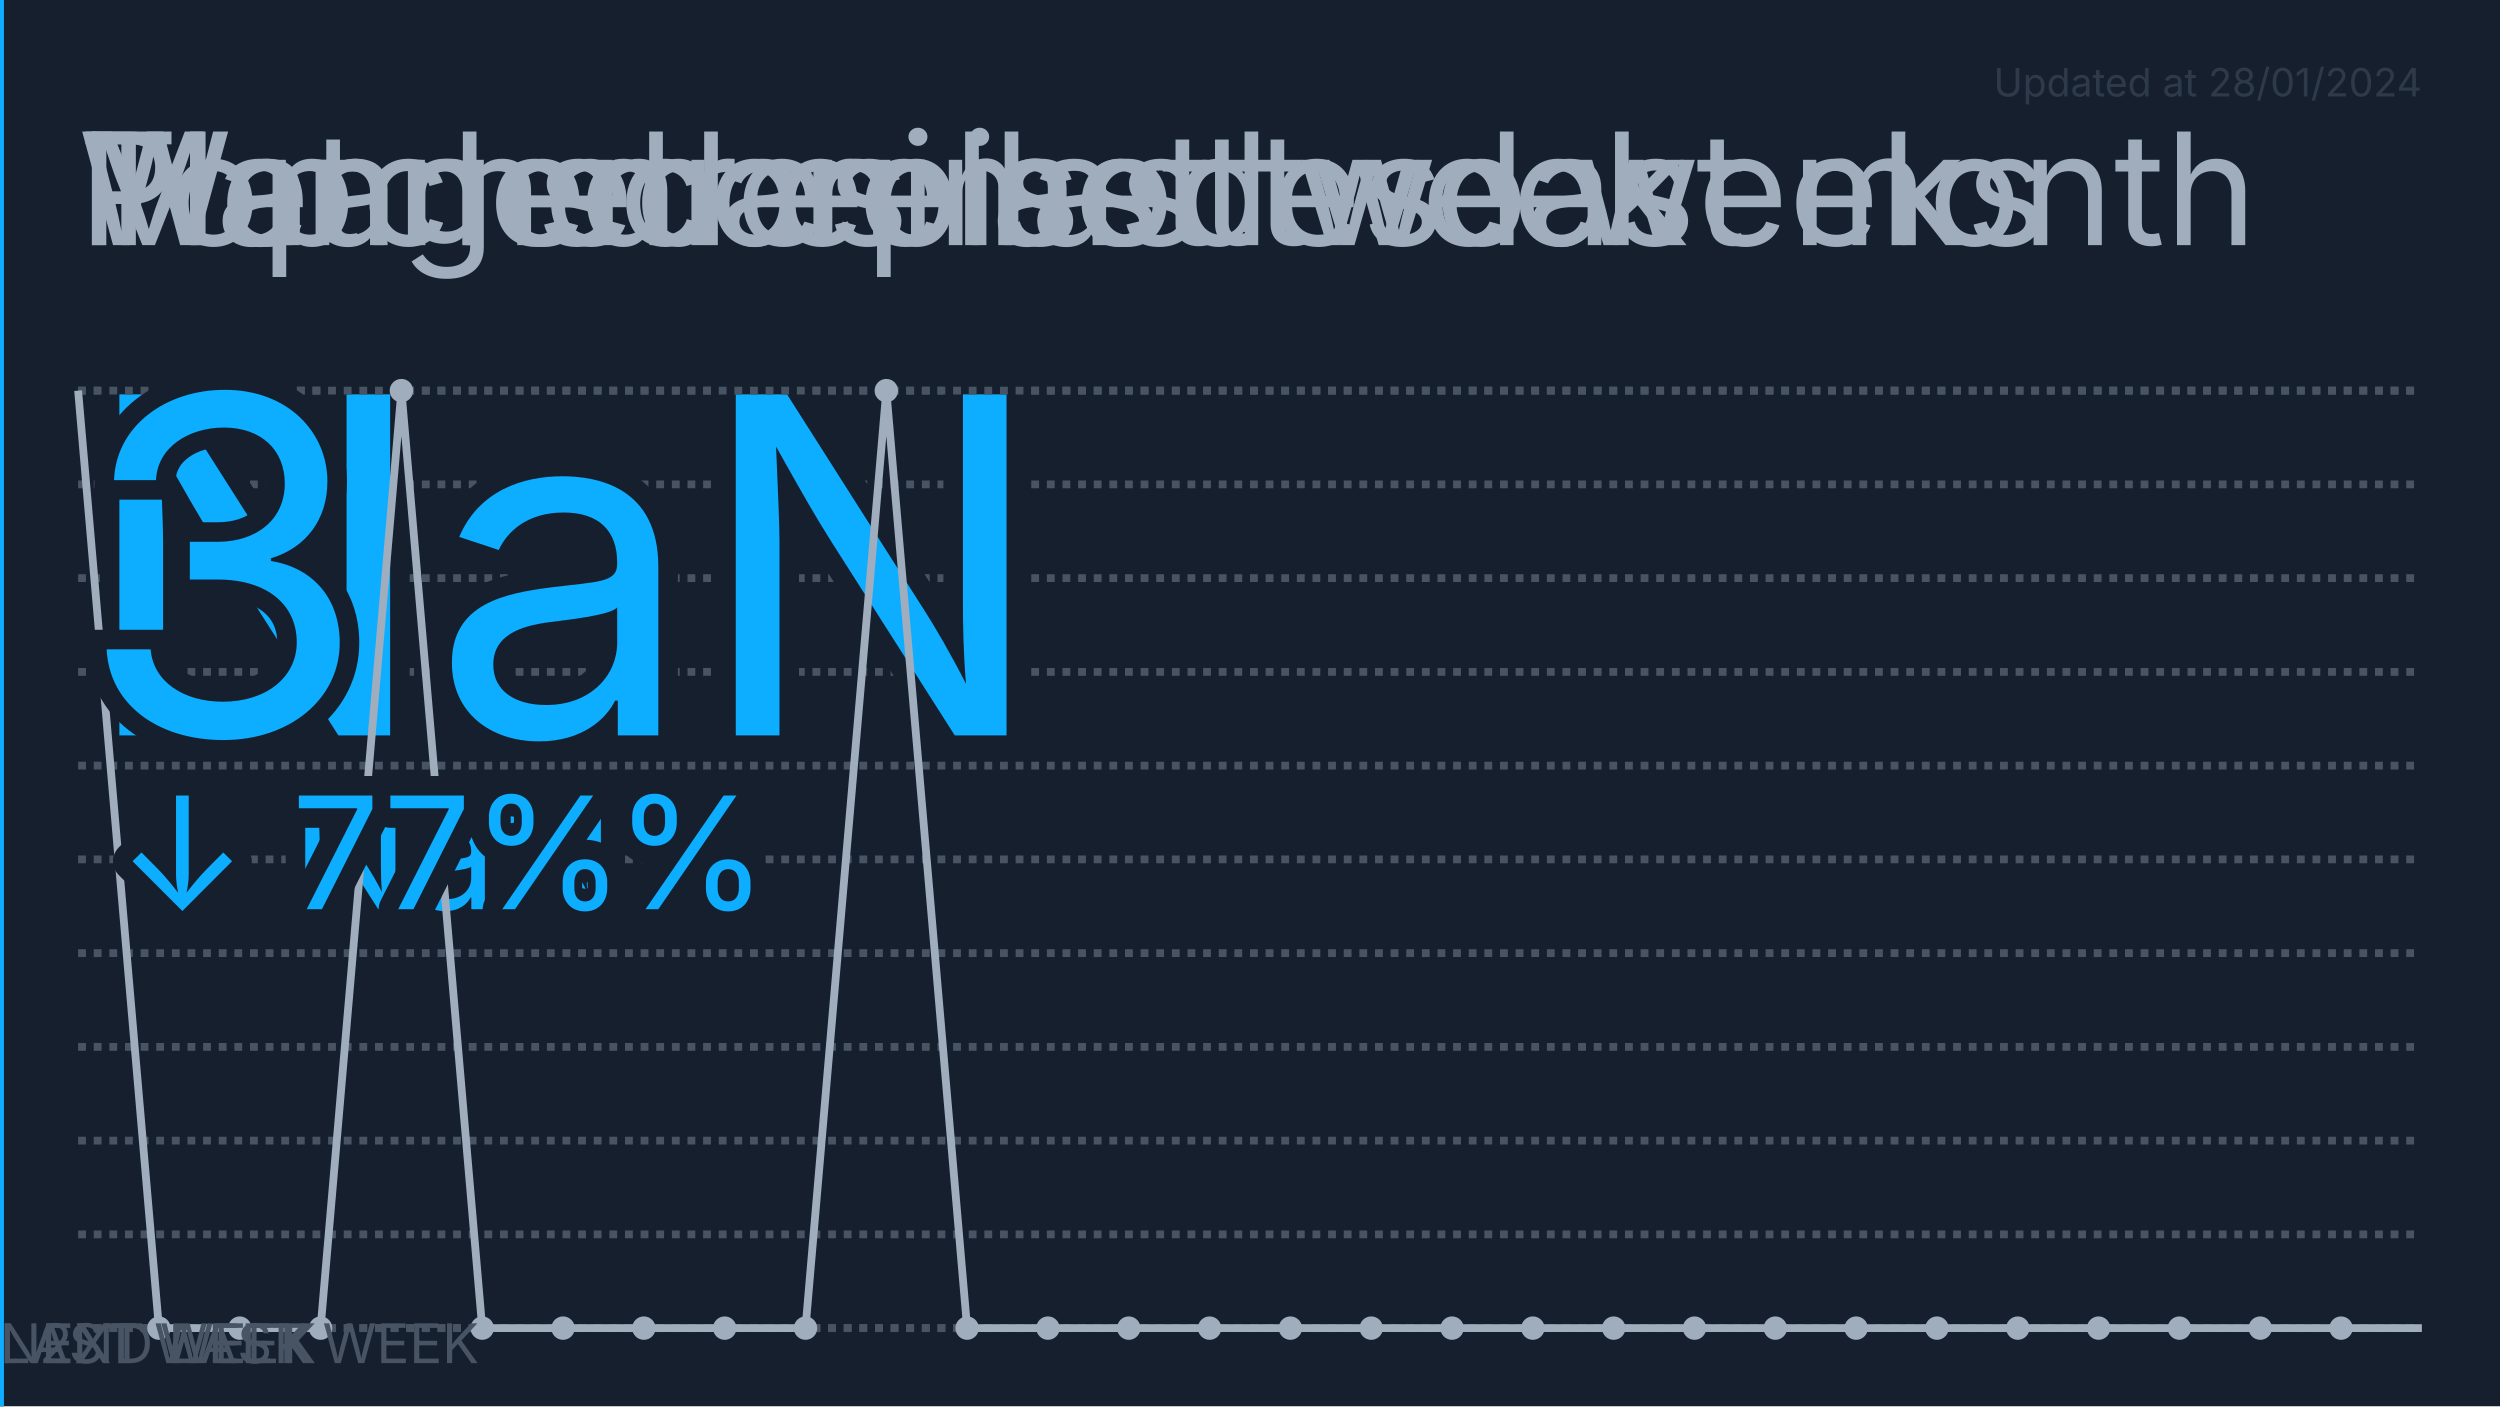
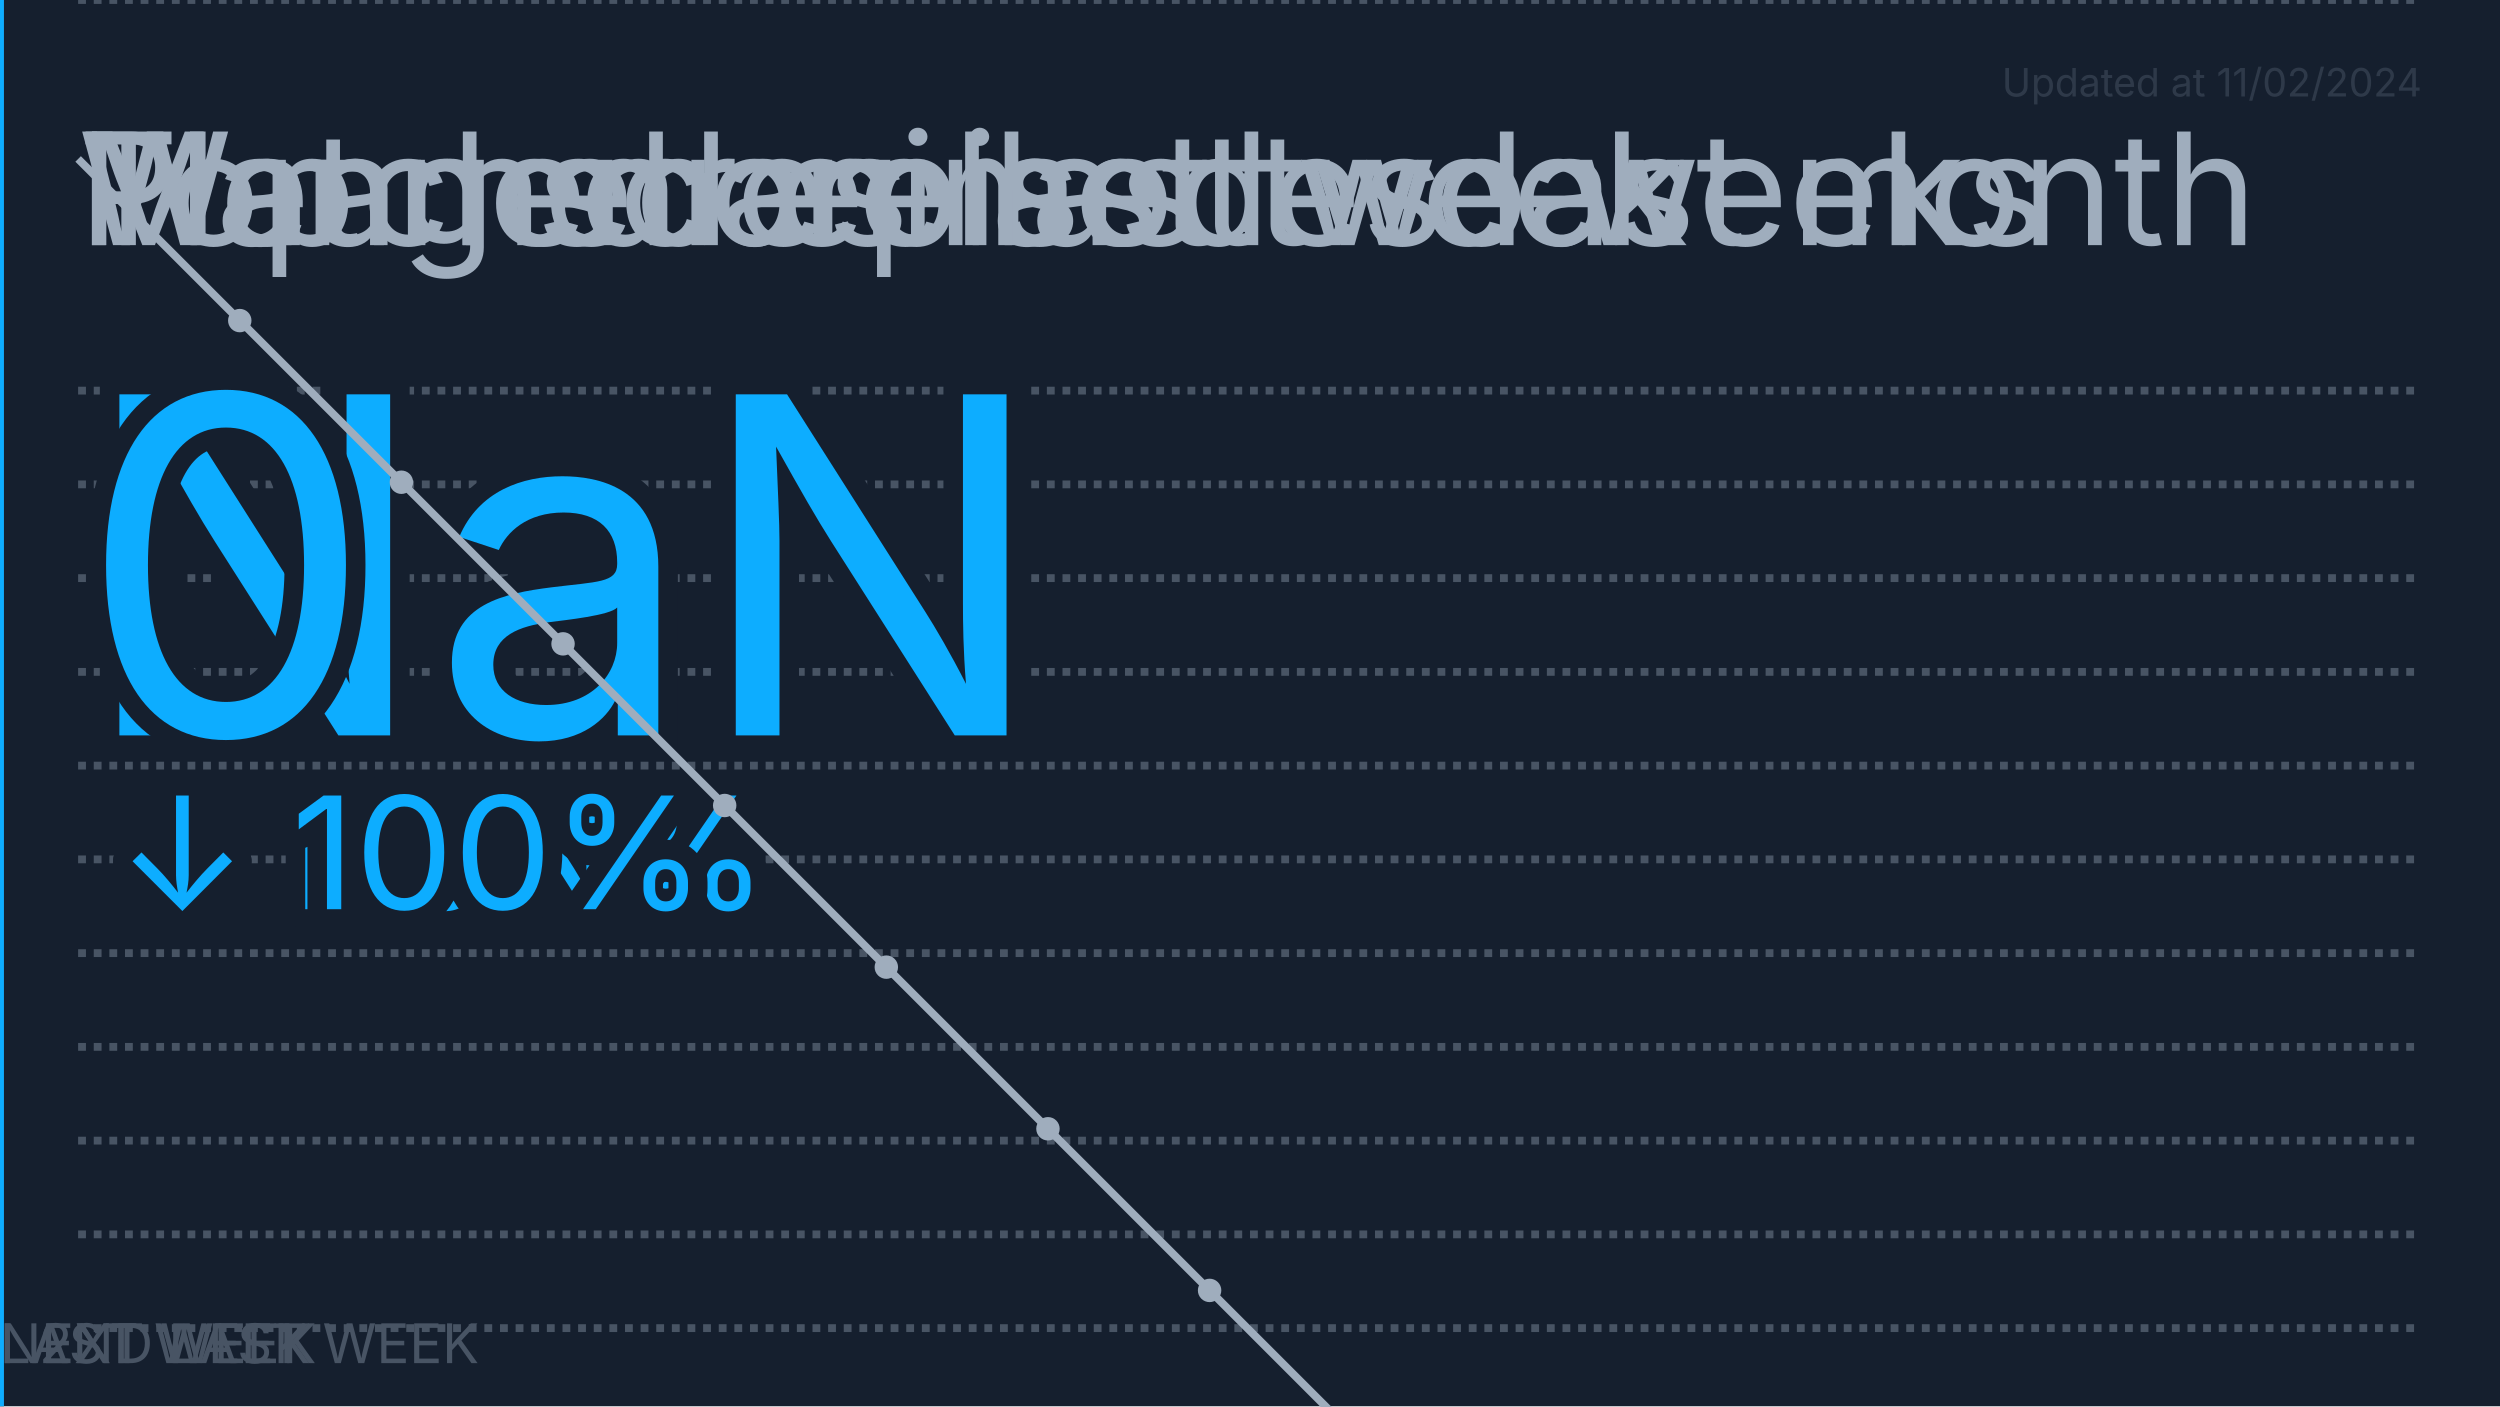
<svg xmlns="http://www.w3.org/2000/svg" viewBox="0 0 320 180">
  <path fill="#151f2e" d="M0 0h320v180H0z" />
-   <style>@keyframes fade{0%,73%,to{opacity:0}75%,98%{opacity:1}}@keyframes fade2{0%,75%,to{opacity:0}77%,98%{opacity:1}}@keyframes score-draw{72%,73%,80%,to{stroke-dashoffset:0}}@keyframes episode-draw{73%{stroke-dashoffset:851}72%,80%,to{stroke-dashoffset:0}}</style>
+   <style>@keyframes fade{0%,73%,to{opacity:0}75%,98%{opacity:1}}@keyframes fade2{0%,75%,to{opacity:0}77%,98%{opacity:1}}@keyframes score-draw{72%,73%,80%,to{stroke-dashoffset:0}}@keyframes episode-draw{73%{stroke-dashoffset:NaN}72%,80%,to{stroke-dashoffset:0}}</style>
  <g style="animation:fade ease-in 32s -24s infinite">
    <text font-family="-apple-system,BlinkMacSystemFont,Segoe UI,Oxygen,Ubuntu,Cantarell,Fira Sans,Droid Sans,Helvetica Neue,sans-serif" font-size="20" fill="#9fadbd" x="10" y="31.377">Mean score last week</text>
    <path fill="none" stroke="#485464" stroke-dasharray="1" d="M10 170h300M10 158h300M10 146h300M10 134h300M10 122h300M10 110h300M10 98h300M10 86h300M10 74h300M10 62h300M10 50h300" />
    <text font-family="-apple-system,BlinkMacSystemFont,Segoe UI,Oxygen,Ubuntu,Cantarell,Fira Sans,Droid Sans,Helvetica Neue,sans-serif" font-size="60" fill="#0dadff" stroke-width="5" stroke="#151f2e" paint-order="stroke" x="10" y="94.131">NaN</text>
    <text font-family="-apple-system,BlinkMacSystemFont,Segoe UI,Oxygen,Ubuntu,Cantarell,Fira Sans,Droid Sans,Helvetica Neue,sans-serif" font-size="20" fill="#0dadff" stroke-width="5" stroke="#151f2e" paint-order="stroke" stroke-linejoin="round" x="15" y="116.377">↓ NaN%</text>
  </g>
  <defs>
    <marker markerWidth="3" markerHeight="3" refX="1.5" refY="1.5" viewBox="0 0 3 3" orient="auto" id="SvgjsMarker1000">
      <circle r="1.5" cx="1.5" cy="1.5" fill="#9fadbd" />
    </marker>
    <marker markerWidth="3" markerHeight="3" refX="1.5" refY="1.5" viewBox="0 0 3 3" orient="auto" id="SvgjsMarker1001">
      <circle r="1.5" cx="1.5" cy="1.5" fill="#9fadbd" />
    </marker>
  </defs>
  <g style="animation:fade ease-in 32s -16s infinite">
    <text font-family="-apple-system,BlinkMacSystemFont,Segoe UI,Oxygen,Ubuntu,Cantarell,Fira Sans,Droid Sans,Helvetica Neue,sans-serif" font-size="20" fill="#9fadbd" x="10" y="31.377">Watched episodes last month</text>
-     <path fill="none" stroke="#485464" stroke-dasharray="1" d="M10 170h300M10 50h300" />
-     <path fill="none" stroke="#9fadbd" stroke-dasharray="851" marker-mid="url(#SvgjsMarker1001)" style="animation:episode-draw ease-in 32s -16s infinite" d="M10 50l10.345 120H30.69h10.344L51.38 50l10.345 120H72.07h10.345 10.345 10.344l10.345-120 10.345 120h10.345 10.345 10.345 10.344 10.345 10.345 10.345 10.345 10.345 10.344 10.345 10.345 10.345 10.345 10.345 10.344 10.345H310" />
-     <text font-family="-apple-system,BlinkMacSystemFont,Segoe UI,Oxygen,Ubuntu,Cantarell,Fira Sans,Droid Sans,Helvetica Neue,sans-serif" font-size="60" fill="#0dadff" stroke-width="5" stroke="#151f2e" paint-order="stroke" x="10" y="94.131">3</text>
-     <text font-family="-apple-system,BlinkMacSystemFont,Segoe UI,Oxygen,Ubuntu,Cantarell,Fira Sans,Droid Sans,Helvetica Neue,sans-serif" font-size="20" fill="#0dadff" stroke-width="5" stroke="#151f2e" paint-order="stroke" stroke-linejoin="round" x="15" y="116.377">↓ 77%</text>
+     <path fill="none" stroke="#485464" stroke-dasharray="1" d="M10 0h300" />
+     <path fill="none" stroke="#9fadbd" stroke-dasharray="0" marker-mid="url(#SvgjsMarker1001)" style="animation:episode-draw ease-in 32s -16s infinite" d="M10 20.345l20.69 20.69 20.69 20.69 20.689 20.689 20.69 20.69 20.69 20.69 20.689 20.689 20.69 20.69 20.69 20.69 20.689 20.689 20.69 20.69 20.69 20.689 20.689 20.69 20.69 20.69L299.656 310" />
+     <text font-family="-apple-system,BlinkMacSystemFont,Segoe UI,Oxygen,Ubuntu,Cantarell,Fira Sans,Droid Sans,Helvetica Neue,sans-serif" font-size="60" fill="#0dadff" stroke-width="5" stroke="#151f2e" paint-order="stroke" x="10" y="94.131">0</text>
+     <text font-family="-apple-system,BlinkMacSystemFont,Segoe UI,Oxygen,Ubuntu,Cantarell,Fira Sans,Droid Sans,Helvetica Neue,sans-serif" font-size="20" fill="#0dadff" stroke-width="5" stroke="#151f2e" paint-order="stroke" stroke-linejoin="round" x="15" y="116.377">↓ 100%</text>
  </g>
  <text font-family="-apple-system,BlinkMacSystemFont,Segoe UI,Oxygen,Ubuntu,Cantarell,Fira Sans,Droid Sans,Helvetica Neue,sans-serif" font-size="20" fill="#9fadbd" x="10" y="31.377">Top genres last two weeks</text>
  <g style="animation:fade ease-in 32s 0s infinite">
    <path stroke="#485464" d="M0 0v180" />
    <path stroke="#0dadff" d="M0 0v180" />
    <text font-family="-apple-system,BlinkMacSystemFont,Segoe UI,Oxygen,Ubuntu,Cantarell,Fira Sans,Droid Sans,Helvetica Neue,sans-serif" font-size="7" fill="#485464" x="5" y="174.482">2ND LAST WEEK</text>
    <text font-family="-apple-system,BlinkMacSystemFont,Segoe UI,Oxygen,Ubuntu,Cantarell,Fira Sans,Droid Sans,Helvetica Neue,sans-serif" font-size="7" fill="#485464" y="174.482">LAST WEEK</text>
    <text font-family="-apple-system,BlinkMacSystemFont,Segoe UI,Oxygen,Ubuntu,Cantarell,Fira Sans,Droid Sans,Helvetica Neue,sans-serif" font-size="7" fill="#485464" y="174.482">NEXT WEEK</text>
    <path fill="#151f2e" stroke="#9fadbd" d="M-3.4e+38 50H0v36h-3.4e+38z" />
    <path fill="#151f2e" stroke="#9fadbd" d="M-3.4e+38 50H0v36h-3.4e+38zM-3.4e+38 95H0v36h-3.4e+38z" />
    <path fill="#151f2e" stroke="#9fadbd" d="M-3.4e+38 95H0v36h-3.4e+38zM-3.4e+38 140H0v36h-3.4e+38z" />
    <text font-family="-apple-system,BlinkMacSystemFont,Segoe UI,Oxygen,Ubuntu,Cantarell,Fira Sans,Droid Sans,Helvetica Neue,sans-serif" font-size="20" fill="#9fadbd" x="10" y="31.377">Planned anime</text>
  </g>
-   <text font-family="-apple-system,BlinkMacSystemFont,Segoe UI,Oxygen,Ubuntu,Cantarell,Fira Sans,Droid Sans,Helvetica Neue,sans-serif" font-size="5" fill="#485464" x="310" y="12.344" text-anchor="end" opacity=".5">Updated at 28/01/2024</text>
+   <text font-family="-apple-system,BlinkMacSystemFont,Segoe UI,Oxygen,Ubuntu,Cantarell,Fira Sans,Droid Sans,Helvetica Neue,sans-serif" font-size="5" fill="#485464" x="310" y="12.344" text-anchor="end" opacity=".5">Updated at 11/02/2024</text>
</svg>
